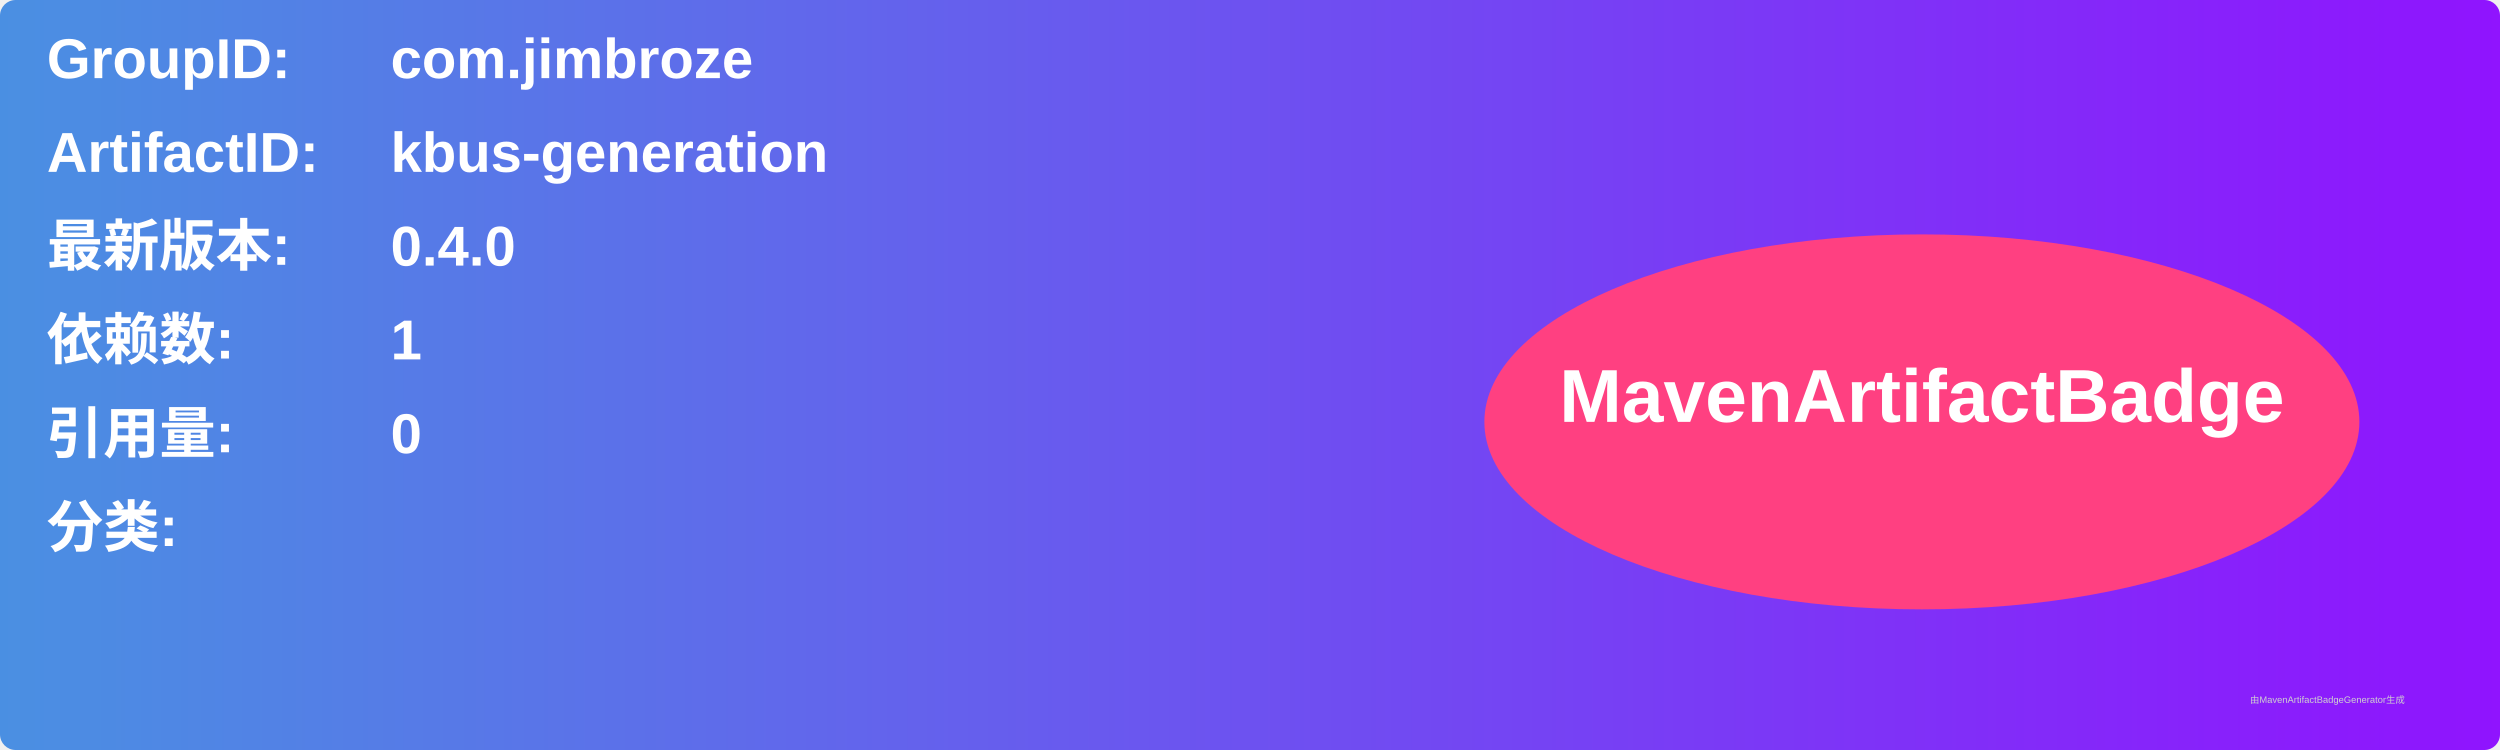
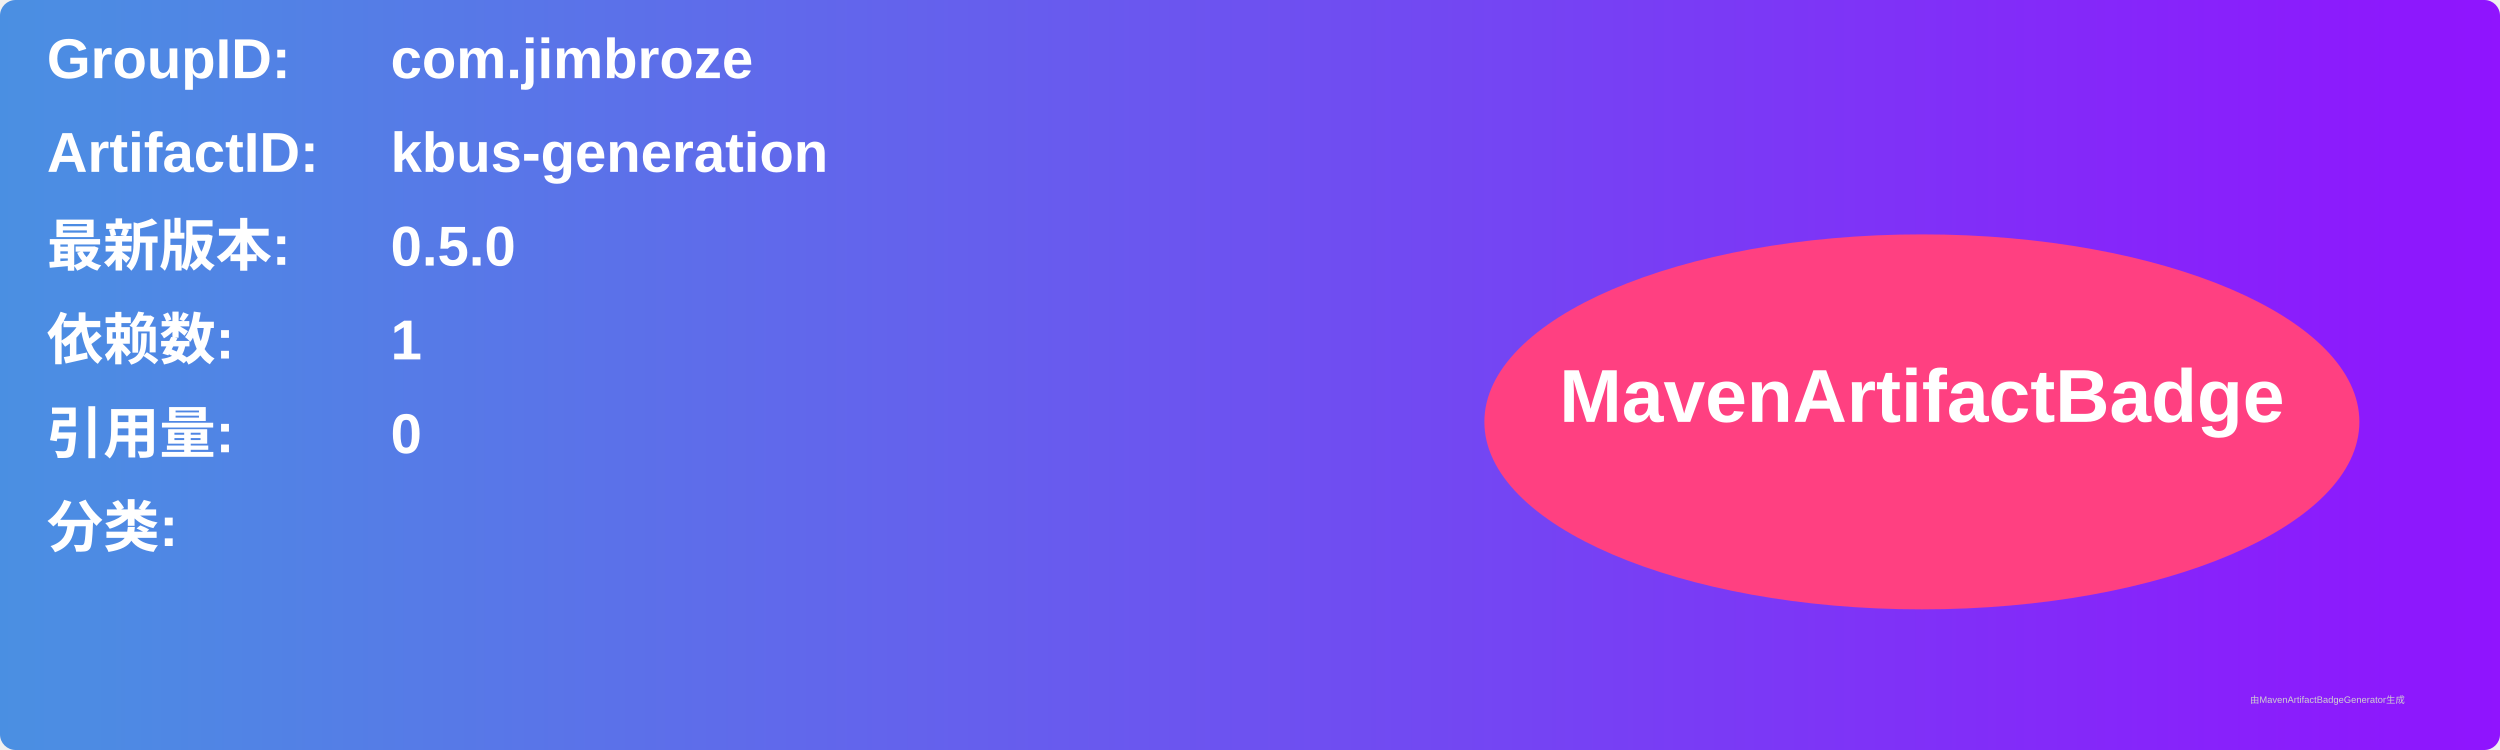
<svg xmlns="http://www.w3.org/2000/svg" width="800" height="240" viewBox="0 0 800 240">
  <linearGradient id="grad" x1="0%" y1="0%" x2="100%" y2="0%">
    <stop offset="0%" stop-color="#4a90e2" />
    <stop offset="100%" stop-color="#9013fe" />
  </linearGradient>
  <rect width="100%" height="100%" rx="5" ry="5" fill="url(#grad)" />
  <g transform="translate(15, 15)">
    <text x="0" y="10" font-family="Arial" font-size="18" fill="white" font-weight="bold" width="260">GroupID:</text>
    <text x="110" y="10" font-family="Arial" font-size="18" fill="white" font-weight="bold" width="460">com.jimbroze</text>
    <text x="0" y="40" font-family="Arial" font-size="18" fill="white" font-weight="bold" width="260">ArtifactID:</text>
    <text x="110" y="40" font-family="Arial" font-size="18" fill="white" font-weight="bold" width="460">kbus-generation</text>
    <text x="0" y="70" font-family="Arial" font-size="18" fill="white" font-weight="bold">最新版本:</text>
    <text x="110" y="70" font-family="Arial" font-size="18" fill="white" font-weight="bold">
-       <tspan font-weight="bold">0.4.0</tspan>
+       <tspan font-weight="bold">0.5.0</tspan>
    </text>
    <text x="0" y="100" font-family="Arial" font-size="18" fill="white" font-weight="bold">依赖数: </text>
    <text x="110" y="100" font-family="Arial" font-size="18" fill="white">
      <tspan font-weight="bold">1</tspan>
    </text>
    <text x="0" y="130" font-family="Arial" font-size="18" fill="white" font-weight="bold">引用量: </text>
    <text x="110" y="130" font-family="Arial" font-size="18" fill="white">
      <tspan font-weight="bold">0</tspan>
    </text>
    <text x="0" y="160" font-family="Arial" font-size="18" fill="white" font-weight="bold">分类:</text>
    <text x="10" y="190" font-family="Arial" font-size="10" fill="white">
      <tspan font-weight="bold" />
    </text>
    <ellipse cx="600" cy="120" rx="140" ry="60" fill="#ff4081" />
    <text x="600" y="120" text-anchor="middle" font-family="Arial" font-size="24" fill="white" font-weight="bold">MavenArtifactBadge</text>
  </g>
  <text x="720" y="225" font-family="Arial" font-size="3" fill="#d0d0d0">由MavenArtifactBadgeGenerator生成</text>
</svg>
